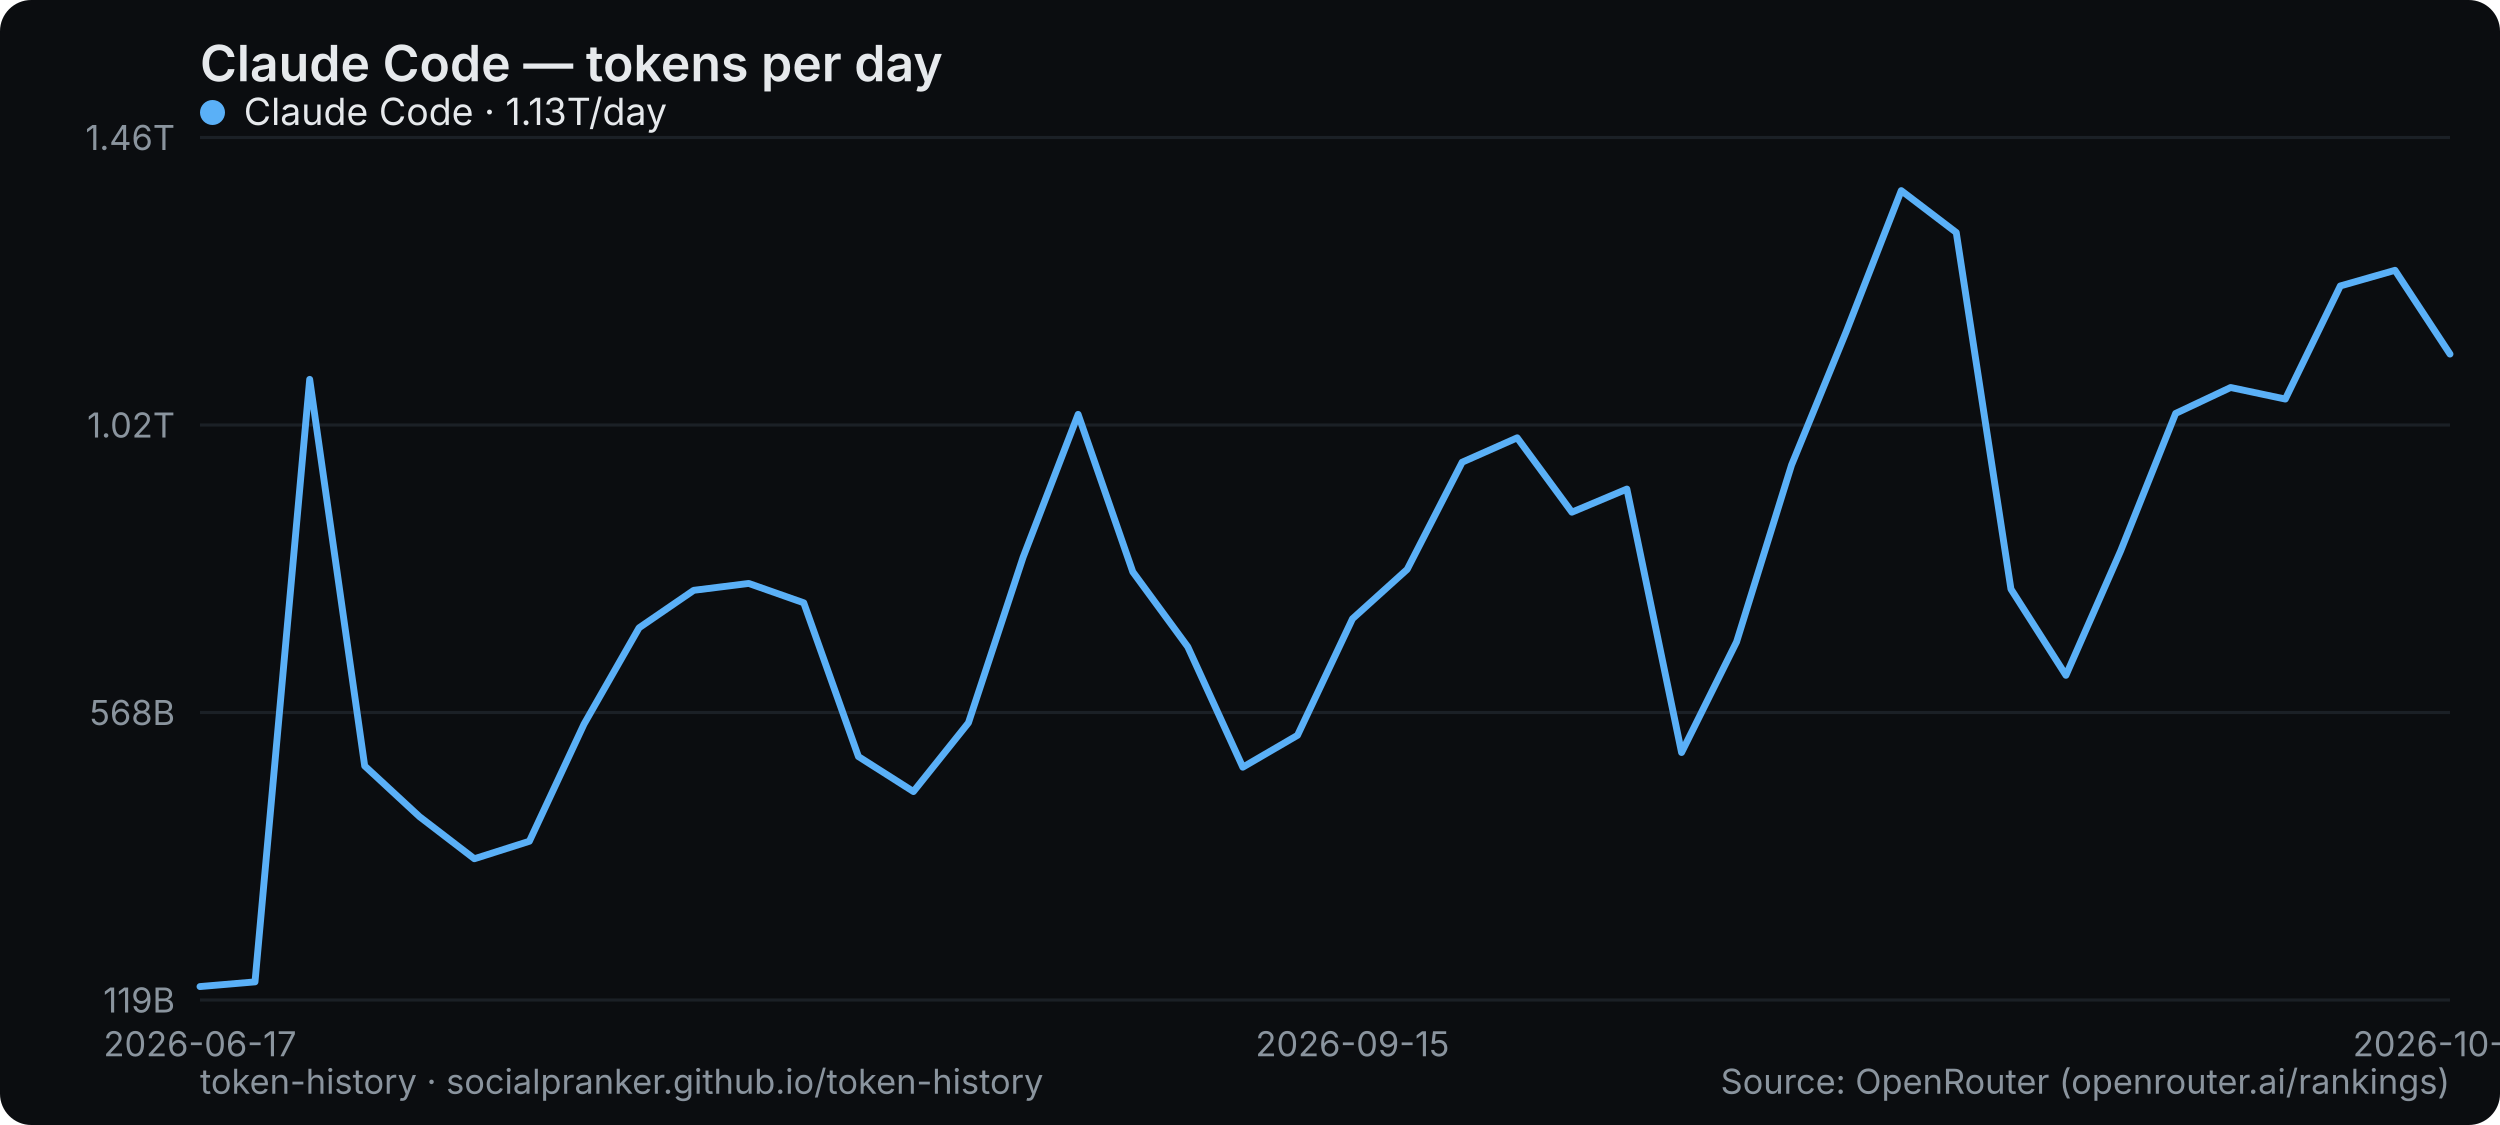
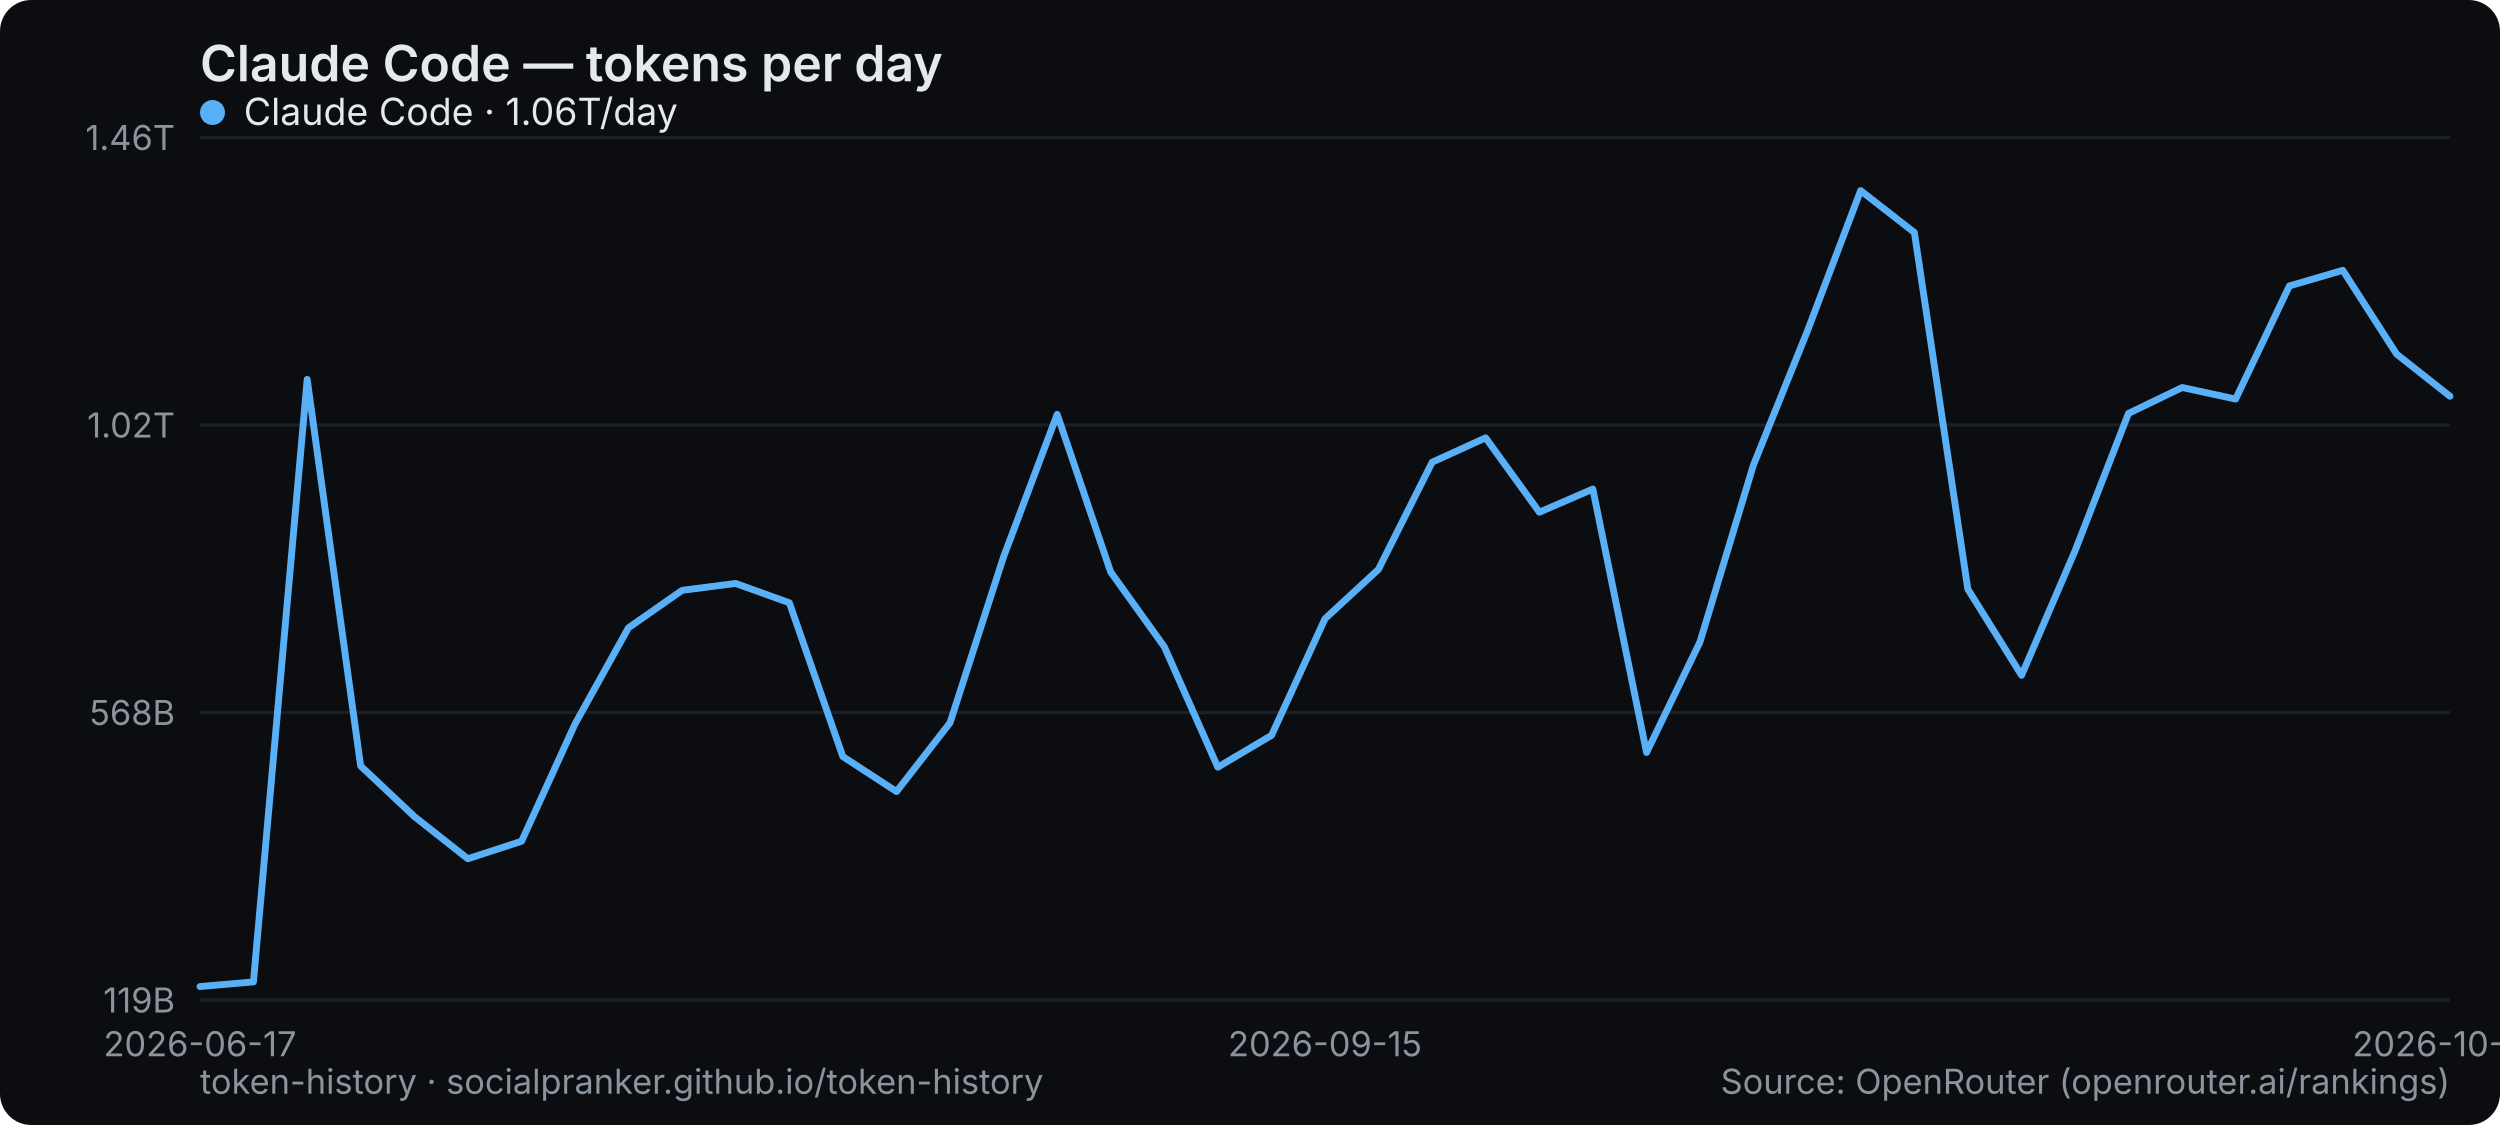
<svg xmlns="http://www.w3.org/2000/svg" width="800" height="360" viewBox="0 0 800 360" role="img" aria-label="Claude Code — tokens per day">
  <rect width="800" height="360" rx="10" fill="#0b0d10" />
  <text x="64" y="26" font-family="system-ui,-apple-system,Segoe UI,sans-serif" font-size="16" font-weight="600" fill="#e6e9ec">Claude Code — tokens per day</text>
  <line x1="64" y1="320" x2="784" y2="320" stroke="#1b2026" stroke-width="1" />
  <text x="56" y="324" text-anchor="end" font-family="system-ui,-apple-system,Segoe UI,sans-serif" font-size="11" fill="#8a949e">119B</text>
  <line x1="64" y1="228" x2="784" y2="228" stroke="#1b2026" stroke-width="1" />
  <text x="56" y="232" text-anchor="end" font-family="system-ui,-apple-system,Segoe UI,sans-serif" font-size="11" fill="#8a949e">568B</text>
  <line x1="64" y1="136" x2="784" y2="136" stroke="#1b2026" stroke-width="1" />
  <text x="56" y="140" text-anchor="end" font-family="system-ui,-apple-system,Segoe UI,sans-serif" font-size="11" fill="#8a949e">1.02T</text>
  <line x1="64" y1="44" x2="784" y2="44" stroke="#1b2026" stroke-width="1" />
  <text x="56" y="48" text-anchor="end" font-family="system-ui,-apple-system,Segoe UI,sans-serif" font-size="11" fill="#8a949e">1.46T</text>
  <text x="64" y="338" text-anchor="middle" font-family="system-ui,-apple-system,Segoe UI,sans-serif" font-size="11" fill="#8a949e">2026-06-17</text>
-   <text x="432.78" y="338" text-anchor="middle" font-family="system-ui,-apple-system,Segoe UI,sans-serif" font-size="11" fill="#8a949e">2026-09-15</text>
-   <text x="784" y="338" text-anchor="middle" font-family="system-ui,-apple-system,Segoe UI,sans-serif" font-size="11" fill="#8a949e">2026-10-05</text>
-   <polyline points="64.0,315.7 81.6,314.2 99.1,121.4 116.7,245.1 134.2,261.3 151.8,274.8 169.4,269.2 186.9,231.7 204.5,200.9 222.0,188.9 239.6,186.7 257.2,192.9 274.7,242.1 292.3,253.3 309.9,231.3 327.4,178.3 345.0,132.6 362.5,183.0 380.1,207.0 397.7,245.5 415.2,235.3 432.8,198.0 450.3,182.2 467.9,147.9 485.5,140.1 503.0,163.9 520.6,156.5 538.1,240.8 555.7,205.4 573.3,148.8 590.8,106.1 608.4,61.0 626.0,74.4 643.5,188.5 661.1,216.1 678.6,176.3 696.2,132.3 713.8,124.0 731.3,127.7 748.9,91.5 766.4,86.5 784.0,113.3" fill="none" stroke="#5ab0f7" stroke-width="2.2" stroke-linejoin="round" stroke-linecap="round" />
+   <text x="424" y="338" text-anchor="middle" font-family="system-ui,-apple-system,Segoe UI,sans-serif" font-size="11" fill="#8a949e">2026-09-15</text>
+   <text x="784" y="338" text-anchor="middle" font-family="system-ui,-apple-system,Segoe UI,sans-serif" font-size="11" fill="#8a949e">2026-10-06</text>
+   <polyline points="64.0,315.7 81.1,314.2 98.3,121.4 115.4,245.1 132.6,261.3 149.7,274.8 166.9,269.2 184.0,231.7 201.1,200.9 218.3,188.9 235.4,186.7 252.6,192.9 269.7,242.1 286.9,253.3 304.0,231.3 321.1,178.3 338.3,132.6 355.4,183.0 372.6,207.0 389.7,245.5 406.9,235.3 424.0,198.0 441.1,182.2 458.3,147.9 475.4,140.1 492.6,163.9 509.7,156.5 526.9,240.8 544.0,205.4 561.1,148.8 578.3,106.1 595.4,61.0 612.6,74.4 629.7,188.5 646.9,216.1 664.0,176.3 681.1,132.3 698.3,124.0 715.4,127.7 732.6,91.5 749.7,86.5 766.9,113.3 784.0,126.8" fill="none" stroke="#5ab0f7" stroke-width="2.2" stroke-linejoin="round" stroke-linecap="round" />
  <g font-family="system-ui,-apple-system,Segoe UI,sans-serif" font-size="12">
    <circle cx="68" cy="36" r="4" fill="#5ab0f7" />
-     <text x="78" y="40" fill="#e6e9ec">Claude Code · 1.13T/day</text>
+     <text x="78" y="40" fill="#e6e9ec">Claude Code · 1.06T/day</text>
  </g>
  <text x="64" y="350" font-family="system-ui,-apple-system,Segoe UI,sans-serif" font-size="11" fill="#8a949e">token-history · socialpranker.github.io/token-history</text>
  <text x="784" y="350" text-anchor="end" font-family="system-ui,-apple-system,Segoe UI,sans-serif" font-size="11" fill="#8a949e">Source: OpenRouter (openrouter.ai/rankings)</text>
</svg>
